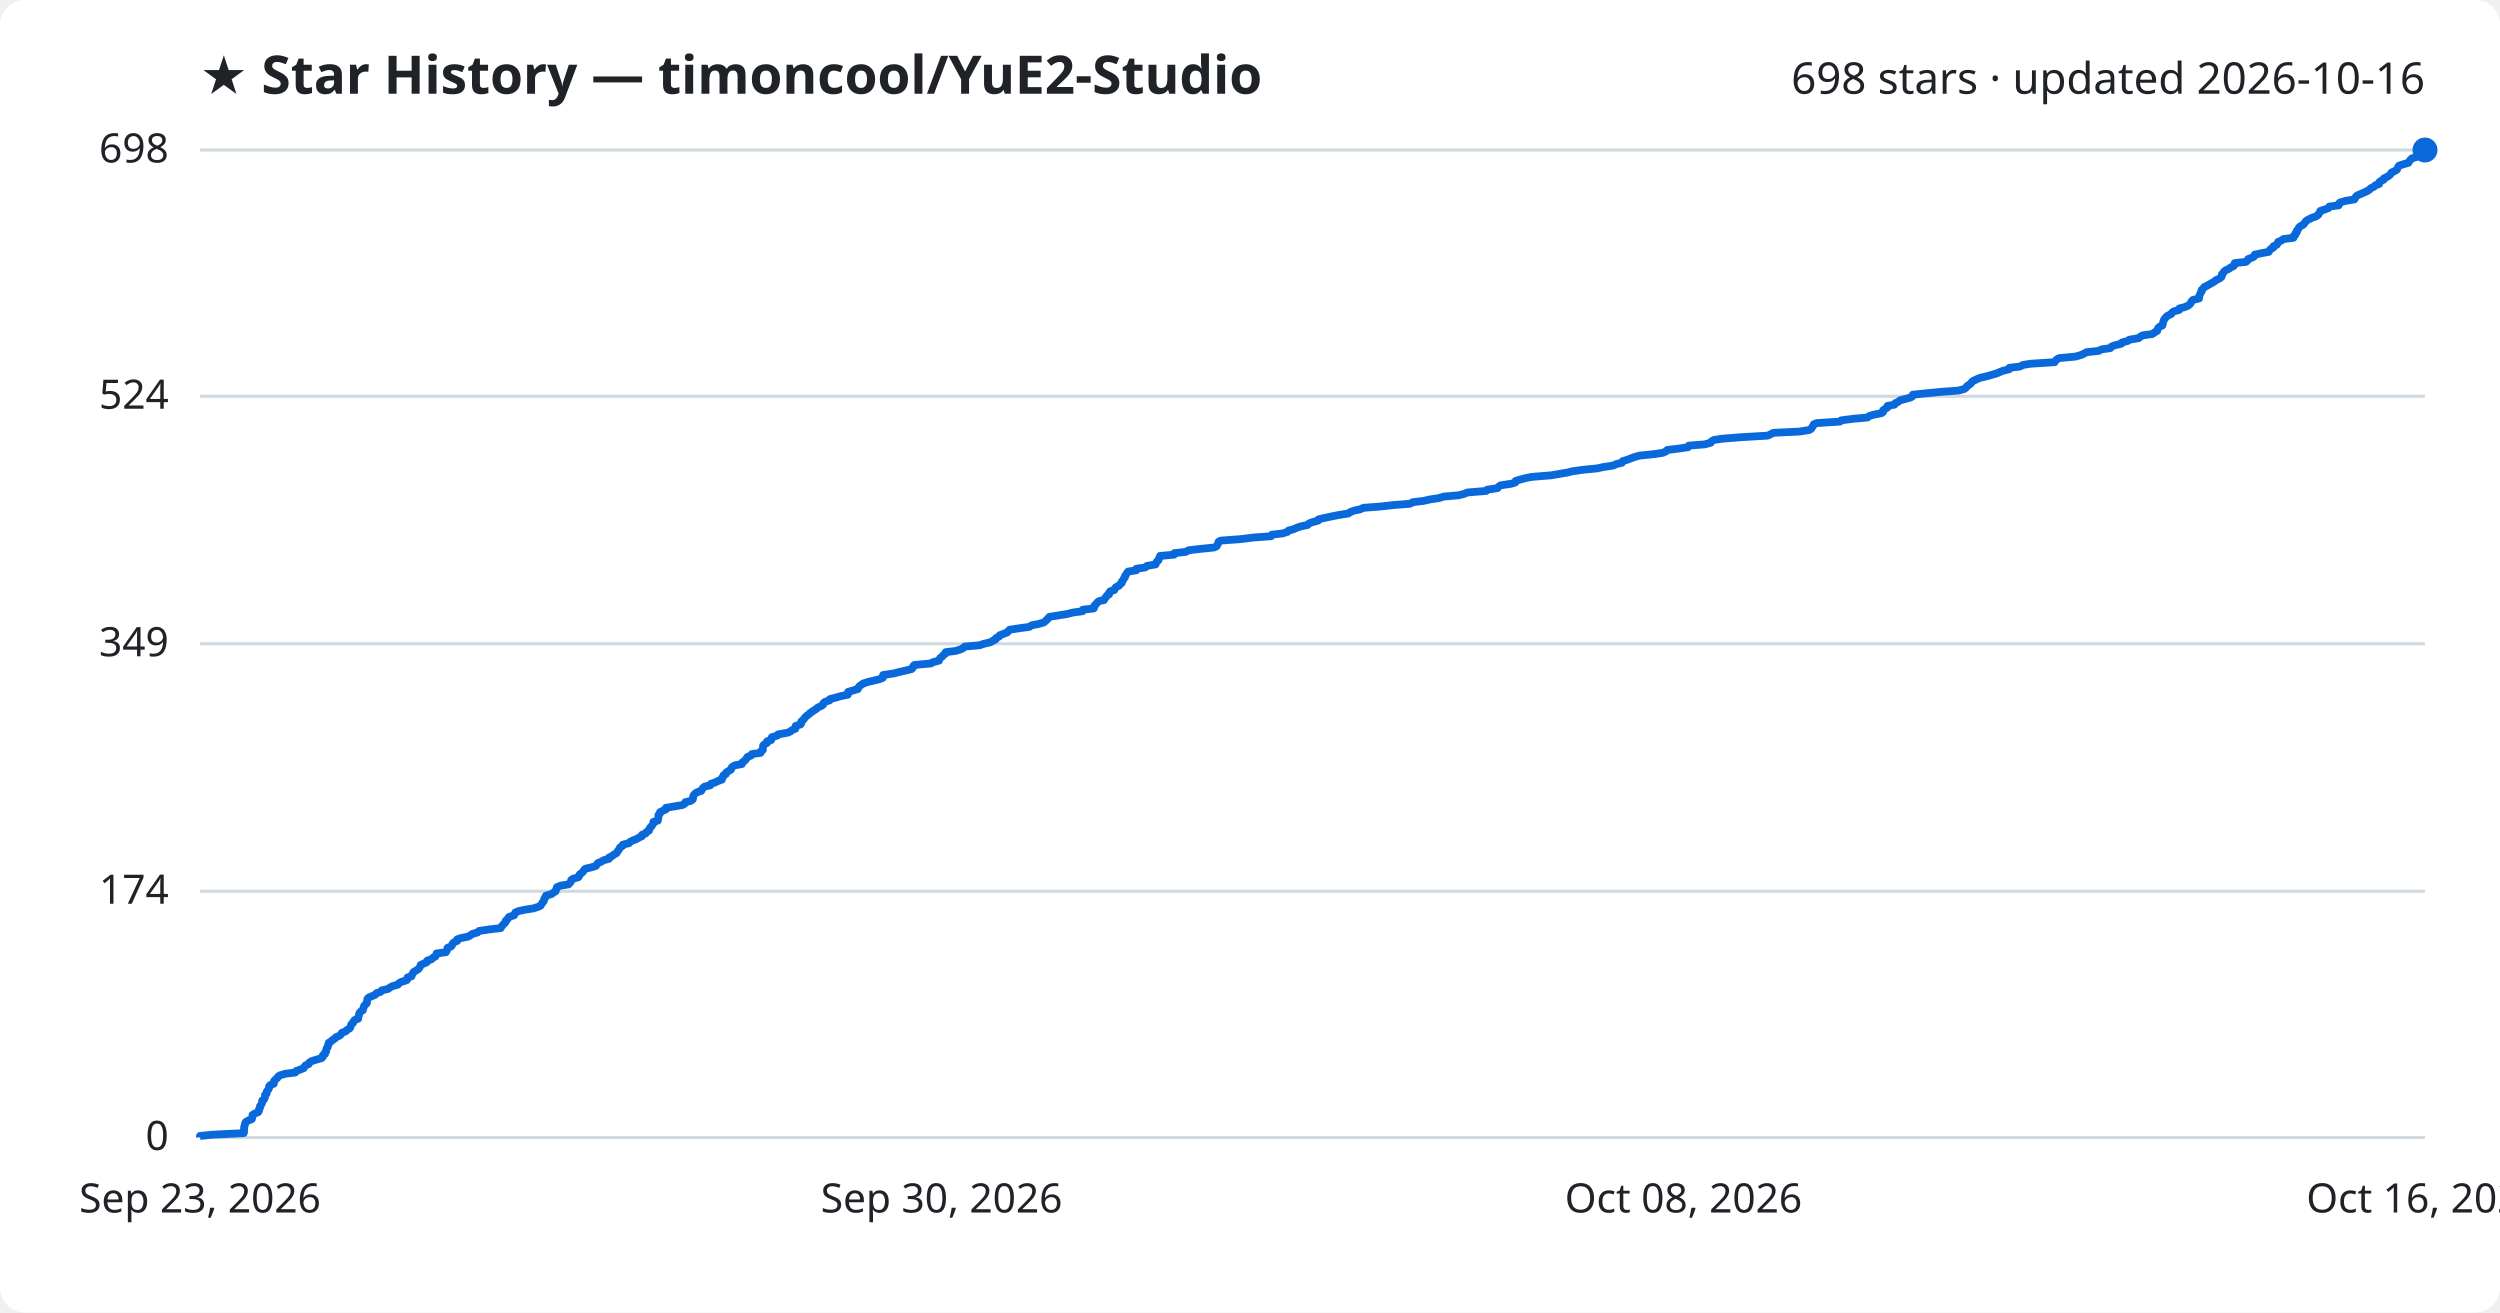
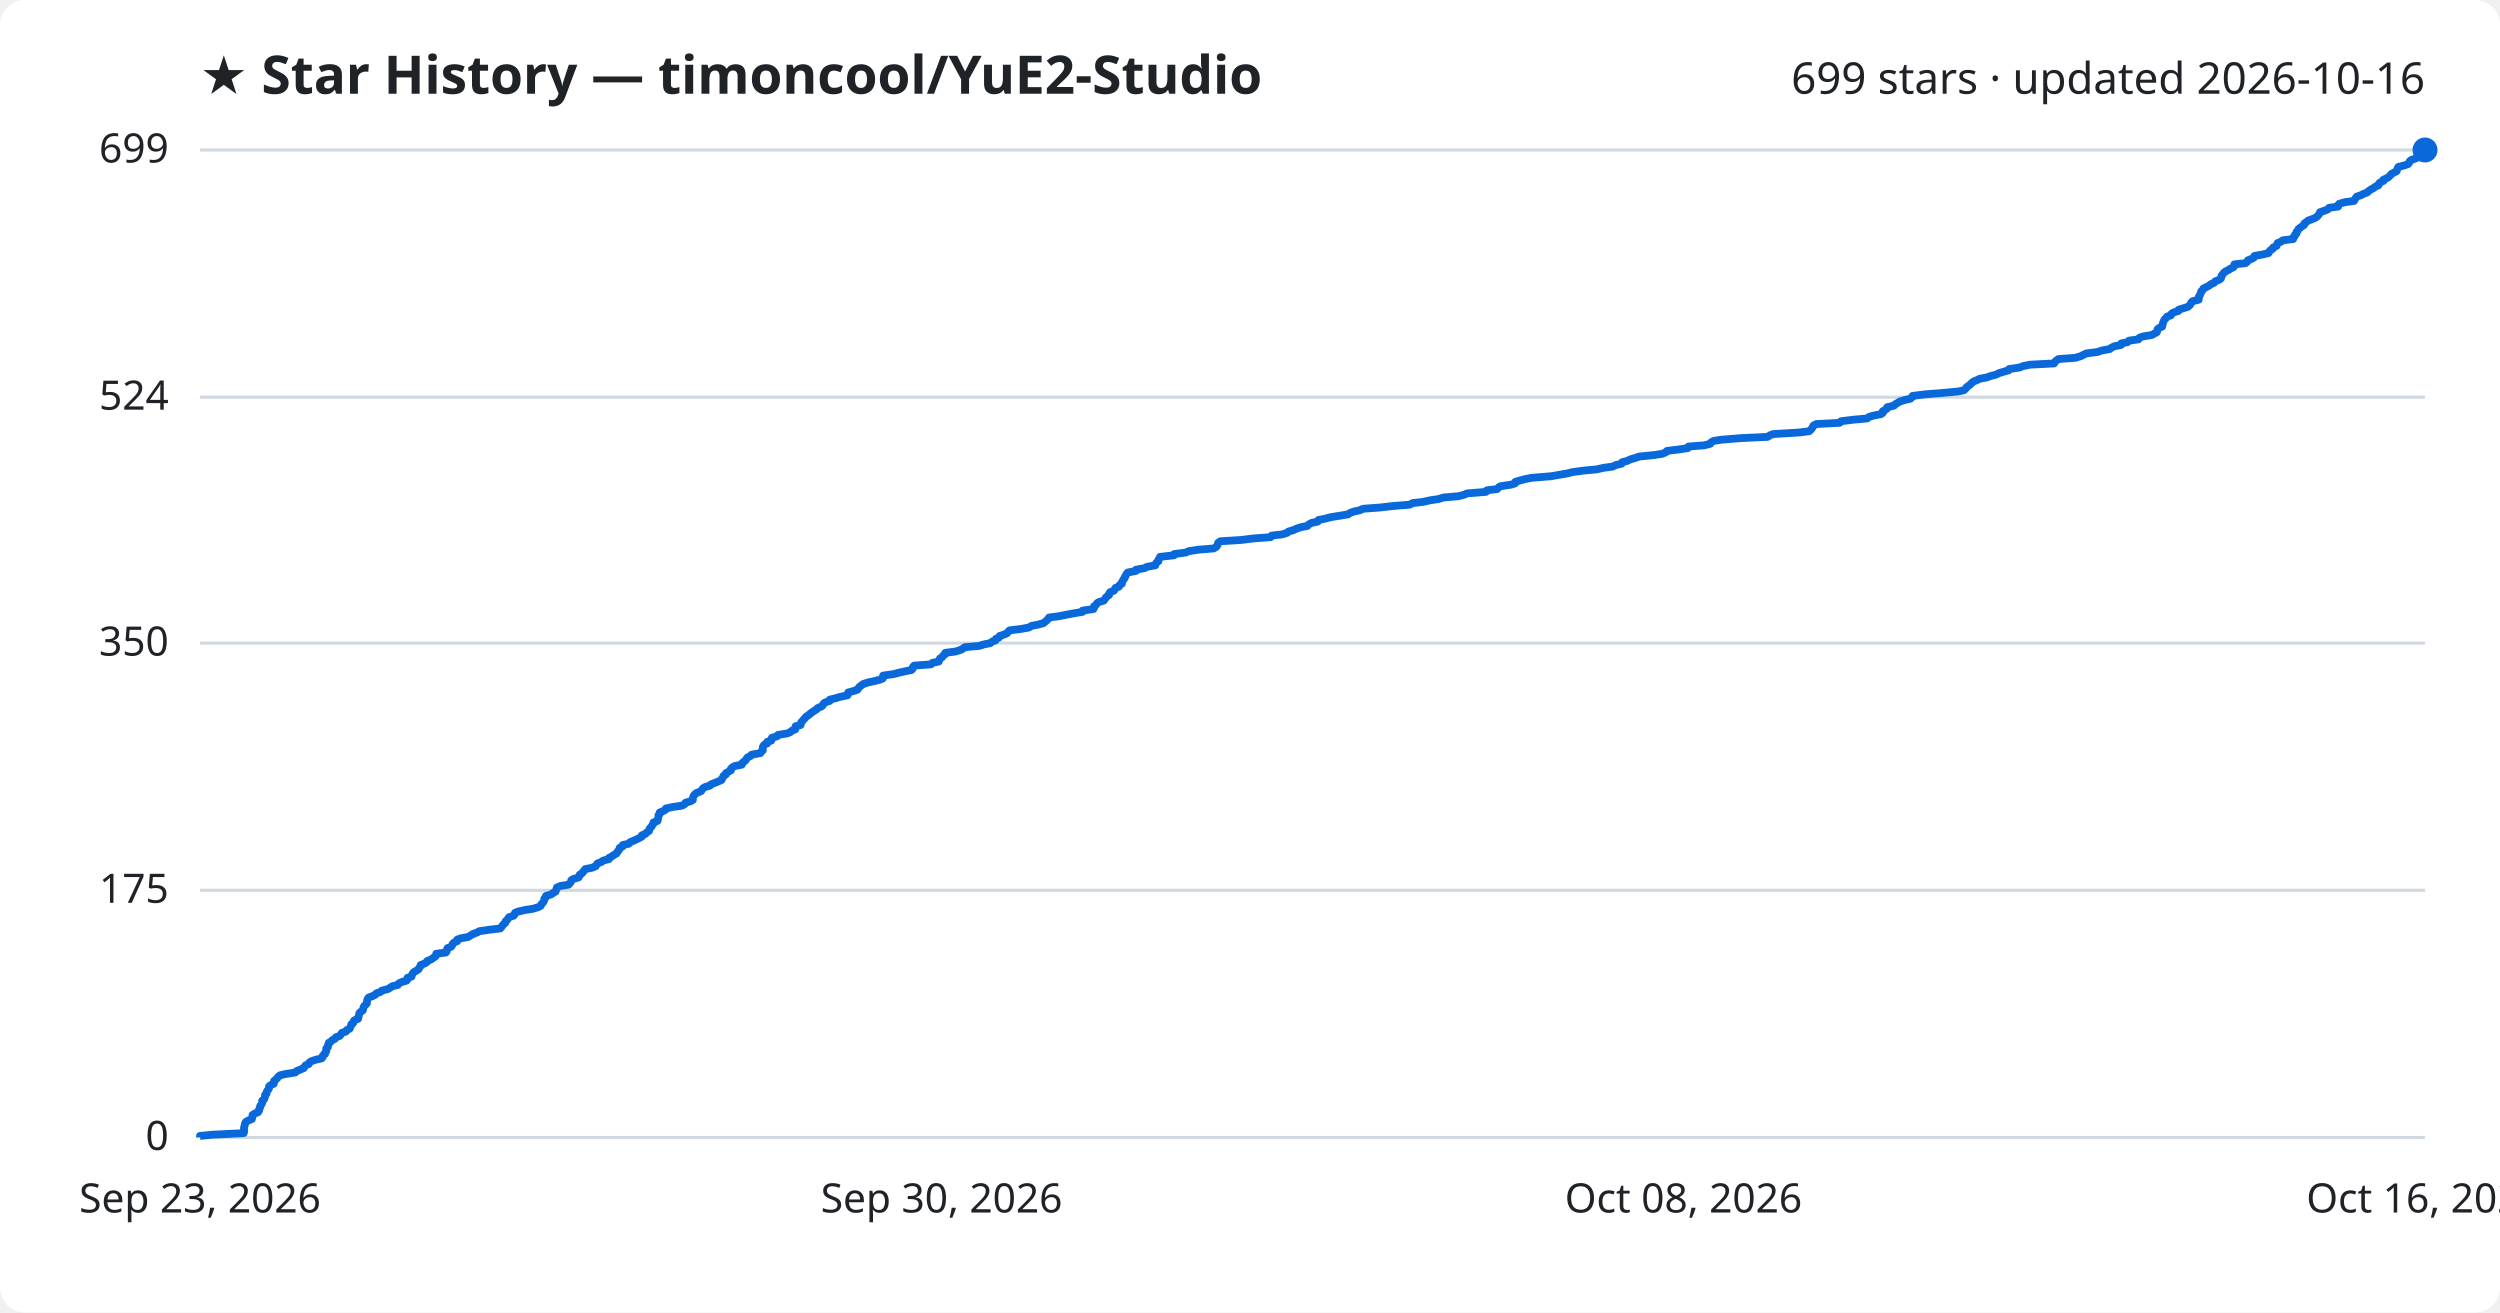
<svg xmlns="http://www.w3.org/2000/svg" viewBox="0 0 800 420" font-family="Segoe UI, sans-serif">
  <rect width="800" height="420" fill="#ffffff" rx="8" />
  <text x="64" y="30" fill="#1f2328" font-size="17" font-weight="700">★ Star History — timoncool/YuE2-Studio</text>
-   <text x="776" y="30" fill="#1f2328" font-size="14" text-anchor="end">698 stars · updated 2026-10-16</text>
+   <text x="776" y="30" fill="#1f2328" font-size="14" text-anchor="end">699 stars · updated 2026-10-16</text>
  <line x1="64" y1="364.0" x2="776" y2="364.0" stroke="#d1d9e0" stroke-width="1" />
  <text x="54" y="368.0" fill="#1f2328" font-size="13" text-anchor="end">0</text>
-   <line x1="64" y1="285.2" x2="776" y2="285.2" stroke="#d1d9e0" stroke-width="1" />
-   <text x="54" y="289.2" fill="#1f2328" font-size="13" text-anchor="end">174</text>
-   <line x1="64" y1="206.0" x2="776" y2="206.0" stroke="#d1d9e0" stroke-width="1" />
-   <text x="54" y="210.0" fill="#1f2328" font-size="13" text-anchor="end">349</text>
-   <line x1="64" y1="126.8" x2="776" y2="126.8" stroke="#d1d9e0" stroke-width="1" />
-   <text x="54" y="130.8" fill="#1f2328" font-size="13" text-anchor="end">524</text>
+   <line x1="64" y1="284.9" x2="776" y2="284.9" stroke="#d1d9e0" stroke-width="1" />
+   <text x="54" y="288.9" fill="#1f2328" font-size="13" text-anchor="end">175</text>
+   <line x1="64" y1="205.8" x2="776" y2="205.8" stroke="#d1d9e0" stroke-width="1" />
+   <text x="54" y="209.8" fill="#1f2328" font-size="13" text-anchor="end">350</text>
+   <line x1="64" y1="127.1" x2="776" y2="127.1" stroke="#d1d9e0" stroke-width="1" />
+   <text x="54" y="131.1" fill="#1f2328" font-size="13" text-anchor="end">524</text>
  <line x1="64" y1="48.0" x2="776" y2="48.0" stroke="#d1d9e0" stroke-width="1" />
-   <text x="54" y="52.0" fill="#1f2328" font-size="13" text-anchor="end">698</text>
-   <path d="M64.0,364.0 L64.0,363.5 L68.0,363.1 L78.0,362.6 L78.1,362.2 L78.1,361.7 L78.1,361.3 L78.1,360.8 L78.2,360.4 L78.4,359.9 L78.4,359.5 L78.7,359.0 L79.4,358.6 L80.6,358.1 L80.7,357.7 L80.8,357.2 L80.8,356.8 L81.6,356.3 L82.6,355.9 L82.9,355.4 L82.9,354.9 L83.2,354.5 L83.2,354.0 L83.5,353.6 L83.8,353.1 L83.9,352.7 L83.9,352.2 L84.5,351.8 L84.7,351.3 L84.8,350.9 L84.8,350.4 L85.3,350.0 L85.3,349.5 L85.5,349.1 L85.9,348.6 L86.1,348.2 L86.1,347.7 L86.5,347.2 L87.6,346.8 L87.7,346.3 L87.7,345.9 L88.2,345.4 L88.7,345.0 L89.0,344.5 L89.6,344.1 L91.3,343.6 L94.5,343.2 L94.8,342.7 L96.0,342.3 L97.2,341.8 L97.4,341.4 L97.8,340.9 L98.8,340.5 L99.0,340.0 L99.6,339.6 L101.2,339.1 L102.9,338.6 L103.3,338.2 L103.3,337.7 L104.0,337.3 L104.0,336.8 L104.4,336.4 L104.4,335.9 L104.5,335.5 L104.9,335.0 L104.9,334.6 L105.2,334.1 L105.2,333.7 L106.0,333.2 L106.4,332.8 L107.2,332.3 L107.5,331.9 L108.7,331.4 L109.1,331.0 L109.4,330.5 L110.7,330.0 L111.0,329.6 L111.9,329.1 L112.1,328.7 L112.3,328.2 L112.4,327.8 L113.0,327.3 L113.1,326.9 L113.5,326.4 L114.6,326.0 L114.6,325.5 L114.8,325.1 L114.9,324.6 L115.0,324.2 L115.4,323.7 L116.1,323.3 L116.2,322.8 L116.4,322.3 L116.5,321.9 L117.0,321.4 L117.4,321.0 L117.4,320.5 L117.5,320.1 L117.6,319.6 L118.0,319.2 L119.2,318.7 L120.1,318.3 L120.5,317.8 L121.8,317.4 L122.2,316.9 L124.1,316.5 L124.8,316.0 L125.5,315.6 L127.3,315.1 L127.6,314.7 L128.4,314.2 L130.1,313.7 L130.4,313.3 L130.4,312.8 L131.7,312.4 L131.8,311.9 L132.1,311.5 L132.4,311.0 L133.1,310.6 L133.9,310.1 L134.2,309.7 L134.5,309.2 L134.6,308.8 L135.7,308.3 L136.6,307.9 L136.7,307.4 L138.0,307.0 L138.5,306.5 L139.3,306.1 L139.6,305.6 L139.7,305.1 L142.7,304.7 L143.0,304.2 L143.1,303.8 L143.2,303.3 L144.3,302.9 L144.7,302.4 L144.8,302.0 L145.3,301.5 L146.3,301.1 L146.3,300.6 L147.4,300.2 L149.9,299.7 L150.5,299.3 L151.3,298.8 L152.8,298.4 L153.3,297.9 L156.7,297.4 L160.2,297.0 L160.5,296.5 L160.8,296.1 L161.3,295.6 L161.7,295.2 L161.8,294.7 L162.3,294.3 L162.6,293.8 L162.9,293.4 L164.5,292.9 L164.7,292.5 L164.9,292.0 L165.8,291.6 L168.0,291.1 L170.6,290.7 L172.2,290.2 L173.0,289.8 L173.3,289.3 L173.6,288.8 L174.0,288.4 L174.1,287.9 L174.2,287.5 L174.7,287.0 L174.7,286.6 L176.5,286.1 L177.0,285.7 L177.8,285.2 L177.9,284.8 L178.1,284.3 L178.2,283.9 L179.4,283.4 L181.9,283.0 L182.4,282.5 L182.7,282.1 L182.8,281.6 L183.4,281.2 L185.1,280.7 L185.4,280.2 L185.5,279.8 L186.2,279.3 L186.6,278.9 L186.9,278.4 L187.3,278.0 L189.4,277.5 L190.7,277.1 L191.0,276.6 L191.3,276.2 L192.5,275.7 L193.1,275.3 L194.9,274.8 L194.9,274.4 L195.9,273.9 L196.4,273.5 L197.3,273.0 L197.5,272.6 L197.9,272.1 L198.2,271.6 L198.4,271.2 L199.2,270.7 L199.3,270.3 L201.3,269.8 L201.6,269.4 L202.6,268.9 L203.7,268.5 L204.5,268.0 L205.4,267.6 L205.5,267.1 L206.6,266.7 L206.9,266.2 L207.7,265.8 L207.8,265.3 L208.0,264.9 L208.5,264.4 L208.8,263.9 L209.1,263.5 L209.1,263.0 L210.5,262.6 L210.5,262.1 L210.7,261.7 L210.7,261.2 L210.7,260.8 L211.2,260.3 L211.2,259.9 L212.2,259.4 L213.1,259.0 L213.1,258.5 L215.5,258.1 L218.4,257.6 L219.1,257.2 L219.3,256.7 L221.0,256.3 L221.7,255.8 L221.8,255.3 L221.8,254.9 L222.0,254.4 L222.4,254.0 L223.1,253.5 L224.4,253.1 L224.6,252.6 L224.9,252.2 L225.5,251.7 L227.3,251.3 L227.5,250.8 L228.8,250.4 L229.8,249.9 L231.0,249.5 L231.0,249.0 L231.4,248.6 L231.5,248.1 L232.3,247.7 L232.4,247.2 L233.2,246.7 L233.9,246.3 L234.0,245.8 L234.3,245.4 L235.2,244.9 L237.4,244.5 L237.5,244.0 L238.1,243.6 L238.6,243.1 L238.9,242.7 L239.2,242.2 L240.3,241.8 L240.6,241.3 L243.4,240.9 L243.5,240.4 L244.1,240.0 L244.1,239.5 L244.2,239.0 L244.2,238.6 L244.7,238.1 L245.5,237.7 L245.5,237.2 L246.8,236.8 L246.9,236.3 L247.0,235.9 L248.7,235.4 L249.0,235.0 L251.9,234.5 L252.9,234.1 L253.5,233.6 L254.5,233.2 L254.6,232.7 L254.6,232.3 L256.2,231.8 L256.4,231.4 L256.4,230.9 L257.0,230.4 L257.3,230.0 L257.7,229.5 L258.1,229.1 L258.8,228.6 L259.2,228.2 L259.9,227.7 L260.5,227.3 L261.3,226.8 L261.7,226.4 L262.8,225.9 L263.4,225.5 L263.5,225.0 L264.0,224.6 L265.5,224.1 L265.6,223.7 L267.6,223.2 L268.9,222.8 L271.3,222.3 L271.4,221.8 L271.4,221.4 L273.2,220.9 L274.5,220.5 L274.7,220.0 L275.0,219.6 L275.7,219.1 L276.3,218.7 L277.8,218.2 L279.6,217.8 L281.6,217.3 L282.5,216.9 L282.6,216.4 L282.6,216.0 L286.0,215.5 L287.5,215.1 L289.7,214.6 L291.7,214.1 L292.1,213.7 L292.2,213.2 L292.6,212.8 L297.9,212.3 L298.5,211.9 L300.5,211.4 L300.6,211.0 L300.9,210.5 L301.5,210.1 L301.9,209.6 L302.5,209.2 L302.6,208.7 L305.8,208.3 L307.4,207.8 L308.2,207.4 L308.7,206.9 L313.4,206.5 L314.9,206.0 L317.0,205.5 L317.6,205.1 L318.6,204.6 L318.7,204.2 L319.7,203.7 L319.9,203.3 L321.2,202.8 L322.3,202.4 L322.7,201.9 L323.1,201.5 L326.5,201.0 L329.4,200.6 L330.1,200.1 L332.2,199.7 L334.0,199.2 L334.5,198.8 L335.0,198.3 L335.4,197.9 L335.8,197.4 L338.9,196.9 L341.4,196.5 L343.4,196.0 L346.4,195.6 L346.5,195.1 L350.0,194.7 L350.2,194.2 L350.2,193.8 L350.8,193.3 L351.0,192.9 L351.6,192.4 L353.3,192.0 L353.5,191.5 L353.9,191.1 L354.2,190.6 L354.9,190.2 L354.9,189.7 L355.3,189.2 L356.6,188.8 L356.8,188.3 L357.1,187.9 L358.1,187.4 L358.4,187.0 L359.0,186.5 L359.0,186.1 L359.4,185.6 L359.6,185.2 L360.0,184.7 L360.0,184.3 L360.4,183.8 L360.6,183.4 L361.0,182.9 L363.6,182.5 L363.6,182.0 L366.4,181.6 L367.0,181.1 L369.8,180.6 L369.9,180.2 L370.2,179.7 L370.7,179.3 L370.8,178.8 L371.1,178.4 L371.2,177.9 L375.7,177.5 L375.8,177.0 L379.5,176.6 L380.3,176.1 L383.6,175.7 L388.5,175.2 L389.3,174.8 L389.6,174.3 L389.8,173.9 L389.9,173.4 L390.6,173.0 L397.2,172.5 L401.1,172.0 L406.7,171.6 L407.0,171.1 L410.4,170.7 L412.0,170.2 L412.3,169.8 L414.1,169.3 L414.9,168.9 L416.4,168.4 L418.4,168.0 L418.9,167.5 L419.9,167.1 L421.8,166.6 L421.9,166.2 L424.0,165.7 L425.9,165.3 L428.4,164.8 L431.5,164.3 L432.0,163.9 L433.3,163.4 L435.2,163.0 L436.3,162.5 L441.6,162.1 L446.1,161.6 L451.2,161.2 L452.1,160.7 L455.5,160.3 L457.7,159.8 L460.4,159.4 L462.0,158.9 L466.7,158.5 L468.7,158.0 L469.5,157.6 L475.6,157.1 L475.9,156.7 L479.2,156.2 L479.6,155.7 L480.2,155.3 L483.6,154.8 L484.9,154.4 L485.0,153.9 L486.3,153.5 L488.2,153.0 L490.2,152.6 L496.4,152.1 L498.7,151.7 L501.6,151.2 L503.2,150.8 L506.8,150.3 L511.0,149.9 L513.3,149.4 L516.2,149.0 L517.2,148.5 L519.0,148.1 L519.2,147.6 L520.8,147.1 L521.8,146.7 L523.2,146.2 L524.6,145.8 L529.5,145.3 L532.1,144.9 L533.2,144.4 L533.5,144.0 L537.5,143.5 L540.2,143.1 L540.4,142.6 L545.5,142.2 L547.4,141.7 L547.6,141.3 L548.4,140.8 L551.0,140.4 L557.2,139.9 L565.7,139.4 L566.5,139.0 L567.5,138.5 L575.8,138.1 L579.0,137.6 L579.6,137.2 L579.9,136.7 L580.2,136.3 L580.4,135.8 L581.3,135.4 L588.8,134.9 L589.2,134.5 L593.2,134.0 L597.6,133.6 L598.2,133.1 L599.6,132.7 L602.1,132.2 L602.6,131.8 L602.6,131.3 L603.3,130.8 L604.0,130.4 L604.0,129.9 L606.2,129.5 L606.5,129.0 L607.4,128.6 L608.0,128.1 L609.6,127.7 L611.4,127.2 L612.0,126.8 L612.1,126.3 L616.0,125.9 L621.0,125.4 L626.6,125.0 L628.5,124.5 L629.1,124.1 L629.4,123.6 L630.0,123.2 L630.7,122.7 L631.0,122.2 L631.6,121.8 L632.7,121.3 L633.6,120.9 L635.8,120.4 L637.2,120.0 L638.9,119.5 L639.8,119.1 L641.1,118.6 L642.9,118.2 L643.0,117.7 L646.4,117.3 L647.3,116.8 L649.7,116.4 L657.5,115.9 L657.7,115.5 L658.2,115.0 L658.9,114.6 L664.2,114.1 L665.9,113.6 L666.8,113.2 L667.7,112.7 L671.5,112.3 L672.5,111.8 L675.3,111.4 L675.7,110.9 L676.7,110.5 L678.8,110.0 L679.0,109.6 L680.9,109.1 L681.4,108.7 L684.4,108.2 L684.8,107.8 L685.7,107.3 L688.7,106.9 L689.4,106.4 L690.3,105.9 L690.4,105.5 L690.6,105.0 L691.0,104.6 L692.0,104.1 L692.0,103.7 L692.2,103.2 L692.3,102.8 L692.5,102.3 L692.8,101.9 L693.2,101.4 L693.7,101.0 L694.8,100.5 L695.0,100.1 L695.7,99.6 L697.3,99.2 L697.4,98.7 L699.0,98.3 L700.2,97.8 L700.8,97.3 L701.1,96.9 L701.3,96.4 L701.7,96.0 L703.7,95.5 L703.7,95.1 L703.8,94.6 L704.0,94.2 L704.2,93.7 L704.5,93.3 L704.5,92.8 L705.0,92.4 L705.3,91.9 L706.1,91.5 L707.0,91.0 L707.7,90.6 L708.6,90.1 L709.0,89.7 L710.1,89.2 L710.8,88.7 L711.0,88.3 L711.0,87.8 L711.4,87.4 L711.7,86.9 L712.2,86.5 L713.3,86.0 L713.8,85.6 L714.8,85.1 L715.1,84.7 L715.1,84.2 L718.7,83.8 L719.3,83.3 L719.4,82.9 L720.8,82.4 L721.4,82.0 L721.5,81.5 L723.8,81.0 L726.0,80.6 L726.3,80.1 L726.6,79.7 L727.5,79.2 L727.5,78.8 L728.6,78.3 L728.8,77.9 L729.0,77.4 L730.0,77.0 L730.7,76.5 L733.9,76.1 L733.9,75.6 L734.5,75.2 L734.5,74.7 L735.0,74.3 L735.0,73.8 L735.4,73.4 L735.6,72.9 L736.1,72.4 L736.9,72.0 L737.4,71.5 L737.6,71.1 L738.1,70.6 L738.8,70.2 L739.8,69.7 L741.0,69.3 L741.8,68.8 L742.0,68.4 L742.4,67.9 L742.5,67.5 L744.0,67.0 L745.1,66.6 L745.4,66.1 L748.4,65.7 L748.4,65.2 L748.8,64.8 L750.5,64.3 L753.4,63.8 L753.6,63.4 L753.9,62.9 L754.4,62.5 L755.6,62.0 L756.5,61.6 L757.6,61.1 L758.2,60.7 L758.7,60.2 L759.6,59.8 L760.1,59.3 L761.3,58.9 L761.3,58.4 L761.7,58.0 L762.8,57.5 L762.8,57.1 L763.9,56.6 L764.6,56.1 L765.0,55.7 L765.3,55.2 L766.2,54.8 L767.0,54.3 L767.2,53.9 L767.4,53.4 L767.7,53.0 L769.3,52.5 L770.7,52.1 L771.0,51.6 L771.3,51.2 L771.8,50.7 L773.1,50.3 L774.1,49.8 L774.1,49.4 L774.3,48.9 L774.9,48.5 L776.0,48.0 L776.0,48.0" fill="none" stroke="#0969da" stroke-width="2.5" stroke-linejoin="round" />
+   <text x="54" y="52.0" fill="#1f2328" font-size="13" text-anchor="end">699</text>
+   <path d="M64.0,364.0 L64.0,363.5 L68.0,363.1 L78.0,362.6 L78.1,362.2 L78.1,361.7 L78.1,361.3 L78.1,360.8 L78.2,360.4 L78.4,359.9 L78.4,359.5 L78.7,359.0 L79.4,358.6 L80.6,358.1 L80.7,357.7 L80.8,357.2 L80.8,356.8 L81.6,356.3 L82.6,355.9 L82.9,355.4 L82.9,355.0 L83.2,354.5 L83.2,354.1 L83.5,353.6 L83.8,353.2 L83.9,352.7 L83.9,352.2 L84.5,351.8 L84.7,351.3 L84.8,350.9 L84.8,350.4 L85.3,350.0 L85.3,349.5 L85.5,349.1 L85.9,348.6 L86.1,348.2 L86.1,347.7 L86.5,347.3 L87.6,346.8 L87.7,346.4 L87.7,345.9 L88.2,345.5 L88.7,345.0 L89.0,344.6 L89.6,344.1 L91.3,343.7 L94.5,343.2 L94.8,342.8 L96.0,342.3 L97.2,341.8 L97.4,341.4 L97.8,340.9 L98.8,340.5 L99.0,340.0 L99.6,339.6 L101.1,339.1 L102.9,338.7 L103.3,338.2 L103.3,337.8 L104.0,337.3 L104.0,336.9 L104.4,336.4 L104.4,336.0 L104.4,335.5 L104.9,335.1 L104.9,334.6 L105.2,334.2 L105.2,333.7 L105.9,333.3 L106.4,332.8 L107.2,332.4 L107.5,331.9 L108.7,331.5 L109.1,331.0 L109.4,330.5 L110.7,330.1 L111.0,329.6 L111.9,329.2 L112.1,328.7 L112.3,328.3 L112.4,327.8 L113.0,327.4 L113.1,326.9 L113.4,326.5 L114.6,326.0 L114.6,325.6 L114.8,325.1 L114.9,324.7 L115.0,324.2 L115.4,323.8 L116.1,323.3 L116.2,322.9 L116.3,322.4 L116.5,322.0 L117.0,321.5 L117.4,321.1 L117.4,320.6 L117.5,320.1 L117.6,319.7 L118.0,319.2 L119.1,318.8 L120.1,318.3 L120.4,317.9 L121.8,317.4 L122.2,317.0 L124.1,316.5 L124.8,316.1 L125.5,315.6 L127.3,315.2 L127.6,314.7 L128.4,314.3 L130.1,313.8 L130.4,313.4 L130.4,312.9 L131.7,312.5 L131.8,312.0 L132.0,311.6 L132.4,311.1 L133.1,310.7 L133.9,310.2 L134.1,309.8 L134.5,309.3 L134.6,308.8 L135.7,308.4 L136.6,307.9 L136.7,307.5 L138.0,307.0 L138.5,306.6 L139.3,306.1 L139.6,305.7 L139.6,305.2 L142.7,304.8 L143.0,304.3 L143.0,303.9 L143.2,303.4 L144.3,303.0 L144.7,302.5 L144.8,302.1 L145.3,301.6 L146.3,301.2 L146.3,300.7 L147.3,300.3 L149.9,299.8 L150.5,299.4 L151.3,298.9 L152.7,298.4 L153.3,298.0 L156.7,297.5 L160.1,297.1 L160.5,296.6 L160.8,296.2 L161.2,295.7 L161.7,295.3 L161.8,294.8 L162.3,294.4 L162.6,293.9 L162.9,293.5 L164.4,293.0 L164.7,292.6 L164.8,292.1 L165.8,291.7 L168.0,291.2 L170.6,290.8 L172.2,290.3 L173.0,289.9 L173.2,289.4 L173.6,289.0 L174.0,288.5 L174.1,288.1 L174.2,287.6 L174.7,287.1 L174.7,286.7 L176.4,286.2 L176.9,285.8 L177.8,285.3 L177.9,284.9 L178.1,284.4 L178.2,284.0 L179.4,283.5 L181.9,283.1 L182.4,282.6 L182.7,282.2 L182.8,281.7 L183.4,281.3 L185.1,280.8 L185.4,280.4 L185.5,279.9 L186.2,279.5 L186.6,279.0 L186.9,278.6 L187.3,278.1 L189.4,277.7 L190.6,277.2 L190.9,276.7 L191.2,276.3 L192.5,275.8 L193.0,275.4 L194.9,274.9 L194.9,274.5 L195.9,274.0 L196.4,273.6 L197.3,273.1 L197.5,272.7 L197.9,272.2 L198.2,271.8 L198.3,271.3 L199.2,270.9 L199.3,270.4 L201.2,270.0 L201.6,269.5 L202.6,269.1 L203.7,268.6 L204.5,268.2 L205.4,267.7 L205.4,267.3 L206.6,266.8 L206.9,266.4 L207.7,265.9 L207.8,265.4 L208.0,265.0 L208.5,264.5 L208.7,264.1 L209.1,263.6 L209.1,263.2 L210.4,262.7 L210.5,262.3 L210.6,261.8 L210.7,261.4 L210.7,260.9 L211.1,260.5 L211.1,260.0 L212.1,259.6 L213.0,259.1 L213.1,258.7 L215.5,258.2 L218.3,257.8 L219.1,257.3 L219.3,256.9 L221.0,256.4 L221.7,256.0 L221.7,255.5 L221.8,255.1 L222.0,254.6 L222.4,254.1 L223.0,253.7 L224.3,253.2 L224.6,252.8 L224.9,252.3 L225.5,251.9 L227.2,251.4 L227.5,251.0 L228.8,250.5 L229.8,250.1 L230.9,249.6 L231.0,249.2 L231.4,248.7 L231.5,248.3 L232.3,247.8 L232.3,247.4 L233.2,246.9 L233.9,246.5 L233.9,246.0 L234.3,245.6 L235.2,245.1 L237.4,244.7 L237.5,244.2 L238.1,243.7 L238.6,243.3 L238.9,242.8 L239.2,242.4 L240.2,241.9 L240.5,241.5 L243.3,241.0 L243.5,240.6 L244.1,240.1 L244.1,239.7 L244.1,239.2 L244.2,238.8 L244.6,238.3 L245.5,237.9 L245.5,237.4 L246.8,237.0 L246.8,236.5 L247.0,236.1 L248.7,235.6 L248.9,235.2 L251.9,234.7 L252.9,234.3 L253.4,233.8 L254.5,233.4 L254.5,232.9 L254.6,232.4 L256.2,232.0 L256.3,231.5 L256.4,231.1 L256.9,230.6 L257.2,230.2 L257.7,229.7 L258.0,229.3 L258.8,228.8 L259.2,228.4 L259.9,227.9 L260.5,227.5 L261.3,227.0 L261.6,226.6 L262.8,226.1 L263.3,225.7 L263.5,225.2 L264.0,224.8 L265.5,224.3 L265.5,223.9 L267.5,223.4 L268.8,223.0 L271.2,222.5 L271.4,222.0 L271.4,221.6 L273.2,221.1 L274.4,220.7 L274.7,220.2 L275.0,219.8 L275.7,219.3 L276.2,218.9 L277.7,218.4 L279.6,218.0 L281.6,217.5 L282.5,217.1 L282.5,216.6 L282.6,216.2 L286.0,215.7 L287.5,215.3 L289.7,214.8 L291.7,214.4 L292.1,213.9 L292.1,213.5 L292.5,213.0 L297.9,212.6 L298.4,212.1 L300.4,211.7 L300.6,211.2 L300.8,210.7 L301.5,210.3 L301.8,209.8 L302.4,209.4 L302.5,208.9 L305.7,208.5 L307.3,208.0 L308.1,207.6 L308.7,207.1 L313.3,206.7 L314.9,206.2 L316.9,205.8 L317.5,205.3 L318.6,204.9 L318.7,204.4 L319.7,204.0 L319.9,203.5 L321.2,203.1 L322.3,202.6 L322.6,202.2 L323.1,201.7 L326.5,201.3 L329.3,200.8 L330.0,200.3 L332.1,199.9 L333.9,199.4 L334.4,199.0 L335.0,198.5 L335.4,198.1 L335.7,197.6 L338.8,197.2 L341.3,196.7 L343.4,196.3 L346.4,195.8 L346.4,195.4 L349.9,194.9 L350.1,194.5 L350.1,194.0 L350.7,193.6 L351.0,193.1 L351.5,192.7 L353.2,192.2 L353.5,191.8 L353.8,191.3 L354.2,190.9 L354.9,190.4 L354.9,190.0 L355.2,189.5 L356.5,189.0 L356.7,188.6 L357.0,188.1 L358.1,187.7 L358.3,187.2 L359.0,186.8 L359.0,186.3 L359.3,185.9 L359.5,185.4 L359.9,185.0 L360.0,184.5 L360.3,184.1 L360.5,183.6 L360.9,183.2 L363.5,182.7 L363.5,182.3 L366.3,181.8 L367.0,181.4 L369.7,180.9 L369.8,180.5 L370.1,180.0 L370.7,179.6 L370.7,179.1 L371.1,178.6 L371.2,178.2 L375.7,177.7 L375.7,177.3 L379.5,176.8 L380.3,176.4 L383.5,175.9 L388.4,175.5 L389.2,175.0 L389.5,174.6 L389.7,174.1 L389.8,173.7 L390.5,173.2 L397.1,172.8 L401.1,172.3 L406.6,171.9 L406.9,171.4 L410.3,171.0 L411.9,170.5 L412.3,170.1 L414.0,169.6 L414.8,169.2 L416.3,168.7 L418.4,168.3 L418.8,167.8 L419.8,167.3 L421.7,166.9 L421.9,166.4 L423.9,166.0 L425.8,165.5 L428.3,165.1 L431.4,164.6 L431.9,164.2 L433.2,163.7 L435.1,163.3 L436.2,162.8 L441.6,162.4 L446.0,161.9 L451.1,161.5 L452.0,161.0 L455.4,160.6 L457.6,160.1 L460.3,159.7 L461.9,159.2 L466.6,158.8 L468.6,158.3 L469.4,157.9 L475.5,157.4 L475.8,156.9 L479.1,156.5 L479.5,156.0 L480.1,155.6 L483.5,155.1 L484.8,154.7 L484.9,154.2 L486.2,153.8 L488.1,153.3 L490.1,152.9 L496.3,152.4 L498.6,152.0 L501.5,151.5 L503.1,151.1 L506.7,150.6 L510.9,150.2 L513.2,149.7 L516.1,149.3 L517.1,148.8 L518.9,148.4 L519.1,147.9 L520.7,147.5 L521.7,147.0 L523.1,146.6 L524.5,146.1 L529.5,145.6 L532.0,145.2 L533.1,144.7 L533.4,144.3 L537.4,143.8 L540.1,143.4 L540.3,142.9 L545.4,142.5 L547.3,142.0 L547.5,141.6 L548.3,141.1 L550.9,140.7 L557.1,140.2 L565.6,139.8 L566.4,139.3 L567.4,138.9 L575.7,138.4 L578.9,138.0 L579.5,137.5 L579.8,137.1 L580.1,136.6 L580.3,136.2 L581.2,135.7 L588.7,135.3 L589.1,134.8 L593.1,134.3 L597.5,133.9 L598.1,133.4 L599.5,133.0 L602.0,132.5 L602.5,132.1 L602.5,131.6 L603.2,131.2 L603.9,130.7 L603.9,130.3 L606.1,129.8 L606.4,129.4 L607.3,128.9 L607.9,128.5 L609.5,128.0 L611.3,127.6 L611.9,127.1 L612.0,126.7 L615.9,126.2 L620.9,125.8 L626.5,125.3 L628.4,124.9 L629.0,124.4 L629.3,123.9 L629.9,123.5 L630.5,123.0 L630.9,122.6 L631.5,122.1 L632.5,121.7 L633.5,121.2 L635.7,120.8 L637.1,120.3 L638.7,119.9 L639.7,119.4 L641.0,119.0 L642.8,118.5 L642.9,118.1 L646.3,117.6 L647.2,117.2 L649.6,116.7 L657.3,116.3 L657.6,115.8 L658.0,115.4 L658.7,114.9 L664.1,114.5 L665.8,114.0 L666.6,113.6 L667.6,113.1 L671.4,112.6 L672.4,112.2 L675.1,111.7 L675.6,111.3 L676.6,110.8 L678.7,110.4 L678.8,109.9 L680.8,109.5 L681.3,109.0 L684.3,108.6 L684.6,108.1 L685.6,107.7 L688.6,107.2 L689.3,106.8 L690.2,106.3 L690.3,105.9 L690.4,105.4 L690.8,105.0 L691.9,104.5 L691.9,104.1 L692.1,103.6 L692.2,103.2 L692.4,102.7 L692.7,102.2 L693.1,101.8 L693.5,101.3 L694.7,100.9 L694.9,100.4 L695.5,100.0 L697.1,99.5 L697.2,99.1 L698.8,98.6 L700.1,98.2 L700.7,97.7 L701.0,97.3 L701.2,96.8 L701.6,96.4 L703.6,95.9 L703.6,95.5 L703.6,95.0 L703.9,94.6 L704.1,94.1 L704.3,93.7 L704.4,93.2 L704.9,92.8 L705.1,92.3 L706.0,91.9 L706.9,91.4 L707.6,90.9 L708.5,90.5 L708.9,90.0 L710.0,89.6 L710.7,89.1 L710.8,88.7 L710.9,88.2 L711.3,87.8 L711.6,87.3 L712.1,86.9 L713.1,86.4 L713.7,86.0 L714.7,85.5 L715.0,85.1 L715.0,84.6 L718.6,84.2 L719.2,83.7 L719.3,83.3 L720.6,82.8 L721.3,82.4 L721.4,81.9 L723.7,81.5 L725.9,81.0 L726.2,80.5 L726.5,80.1 L727.3,79.6 L727.4,79.2 L728.5,78.7 L728.6,78.3 L728.8,77.8 L729.8,77.4 L730.5,76.9 L733.8,76.5 L733.8,76.0 L734.3,75.6 L734.4,75.1 L734.9,74.7 L734.9,74.2 L735.3,73.8 L735.5,73.3 L736.0,72.9 L736.7,72.4 L737.3,72.0 L737.4,71.5 L738.0,71.1 L738.6,70.6 L739.7,70.2 L740.9,69.7 L741.6,69.2 L741.9,68.8 L742.3,68.3 L742.4,67.9 L743.9,67.4 L744.9,67.0 L745.3,66.5 L748.2,66.1 L748.2,65.6 L748.6,65.2 L750.4,64.7 L753.3,64.3 L753.5,63.8 L753.8,63.4 L754.2,62.9 L755.4,62.5 L756.4,62.0 L757.5,61.6 L758.0,61.1 L758.6,60.7 L759.5,60.2 L760.0,59.8 L761.1,59.3 L761.2,58.8 L761.6,58.4 L762.7,57.9 L762.7,57.5 L763.8,57.0 L764.4,56.6 L764.9,56.1 L765.2,55.7 L766.1,55.2 L766.9,54.8 L767.1,54.3 L767.2,53.9 L767.5,53.4 L769.2,53.0 L770.6,52.5 L770.9,52.1 L771.1,51.6 L771.6,51.2 L773.0,50.7 L773.9,50.3 L774.0,49.8 L774.2,49.4 L774.8,48.9 L775.8,48.5 L776.0,48.0 L776.0,48.0" fill="none" stroke="#0969da" stroke-width="2.5" stroke-linejoin="round" />
  <circle cx="776.0" cy="48.0" r="4" fill="#0969da" />
  <text x="64.0" y="388" fill="#1f2328" font-size="13" text-anchor="middle">Sep 23, 2026</text>
  <text x="301.3" y="388" fill="#1f2328" font-size="13" text-anchor="middle">Sep 30, 2026</text>
  <text x="538.7" y="388" fill="#1f2328" font-size="13" text-anchor="middle">Oct 08, 2026</text>
  <text x="776.0" y="388" fill="#1f2328" font-size="13" text-anchor="middle">Oct 16, 2026</text>
</svg>
